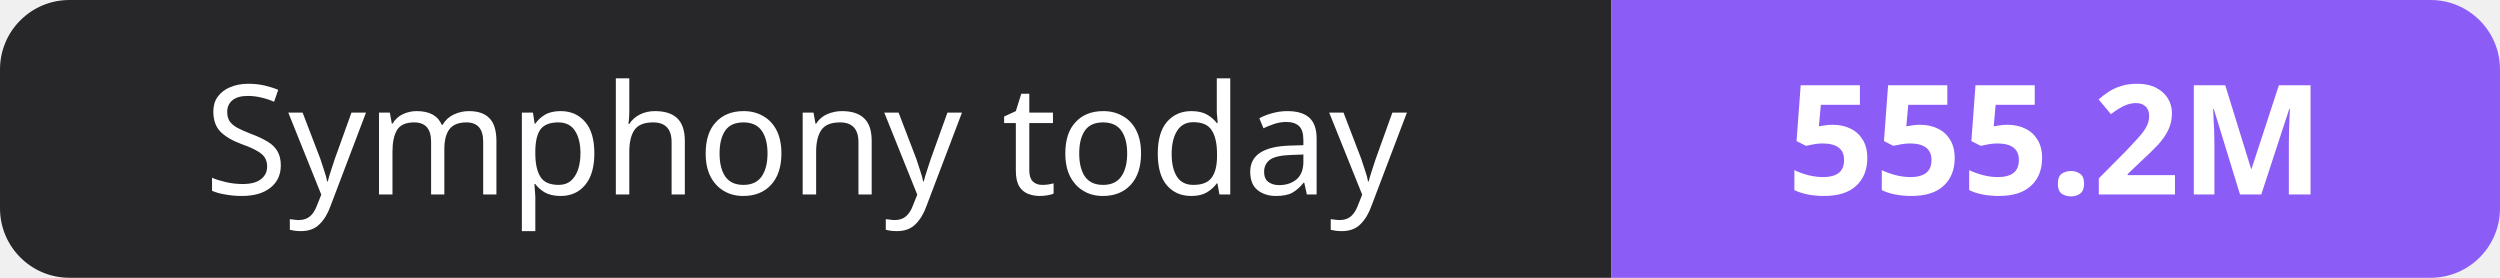
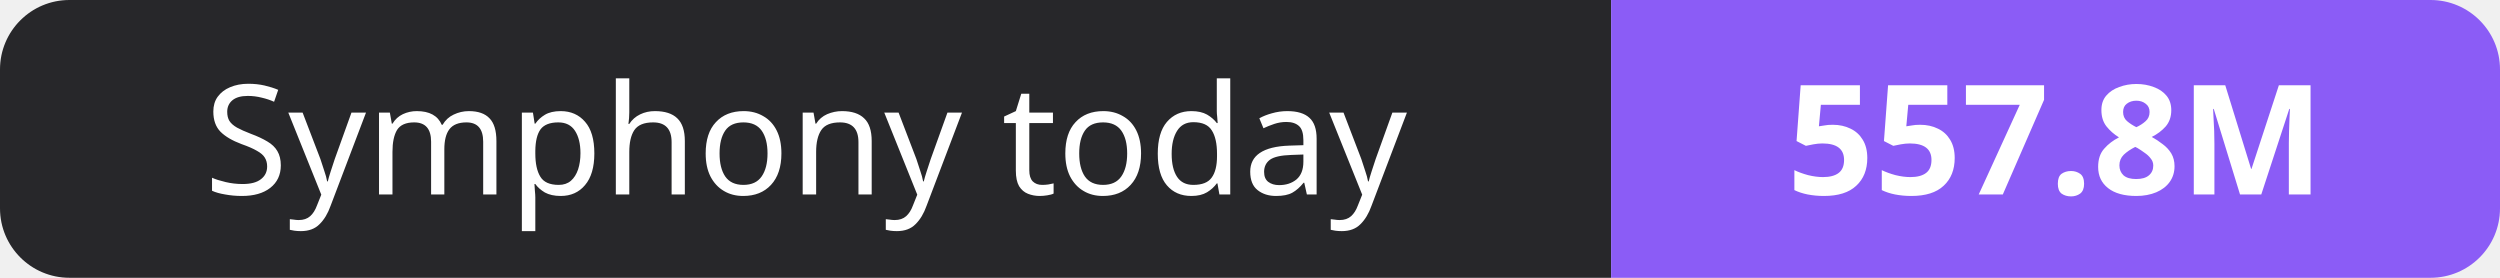
- <svg xmlns="http://www.w3.org/2000/svg" width="180" height="20" role="img" aria-label="Symphony today: 555.2M">
+ <svg xmlns="http://www.w3.org/2000/svg" width="180" height="20" role="img" aria-label="Symphony today: 557.8M">
  <clipPath id="r">
    <rect width="180" height="20" rx="5" fill="#fff" />
  </clipPath>
  <g clip-path="url(#r)">
    <rect width="116" height="20" fill="#27272a" />
    <rect x="116" width="64" height="20" fill="#8b5cf6" />
  </g>
  <g fill="#fff" text-anchor="middle" font-family="Verdana,Geneva,sans-serif" font-size="11">
    <text x="58.0" y="14">Symphony today</text>
-     <text x="148.0" y="14" font-weight="700">555.2M</text>
+     <text x="148.0" y="14" font-weight="700">557.8M</text>
  </g>
</svg>
